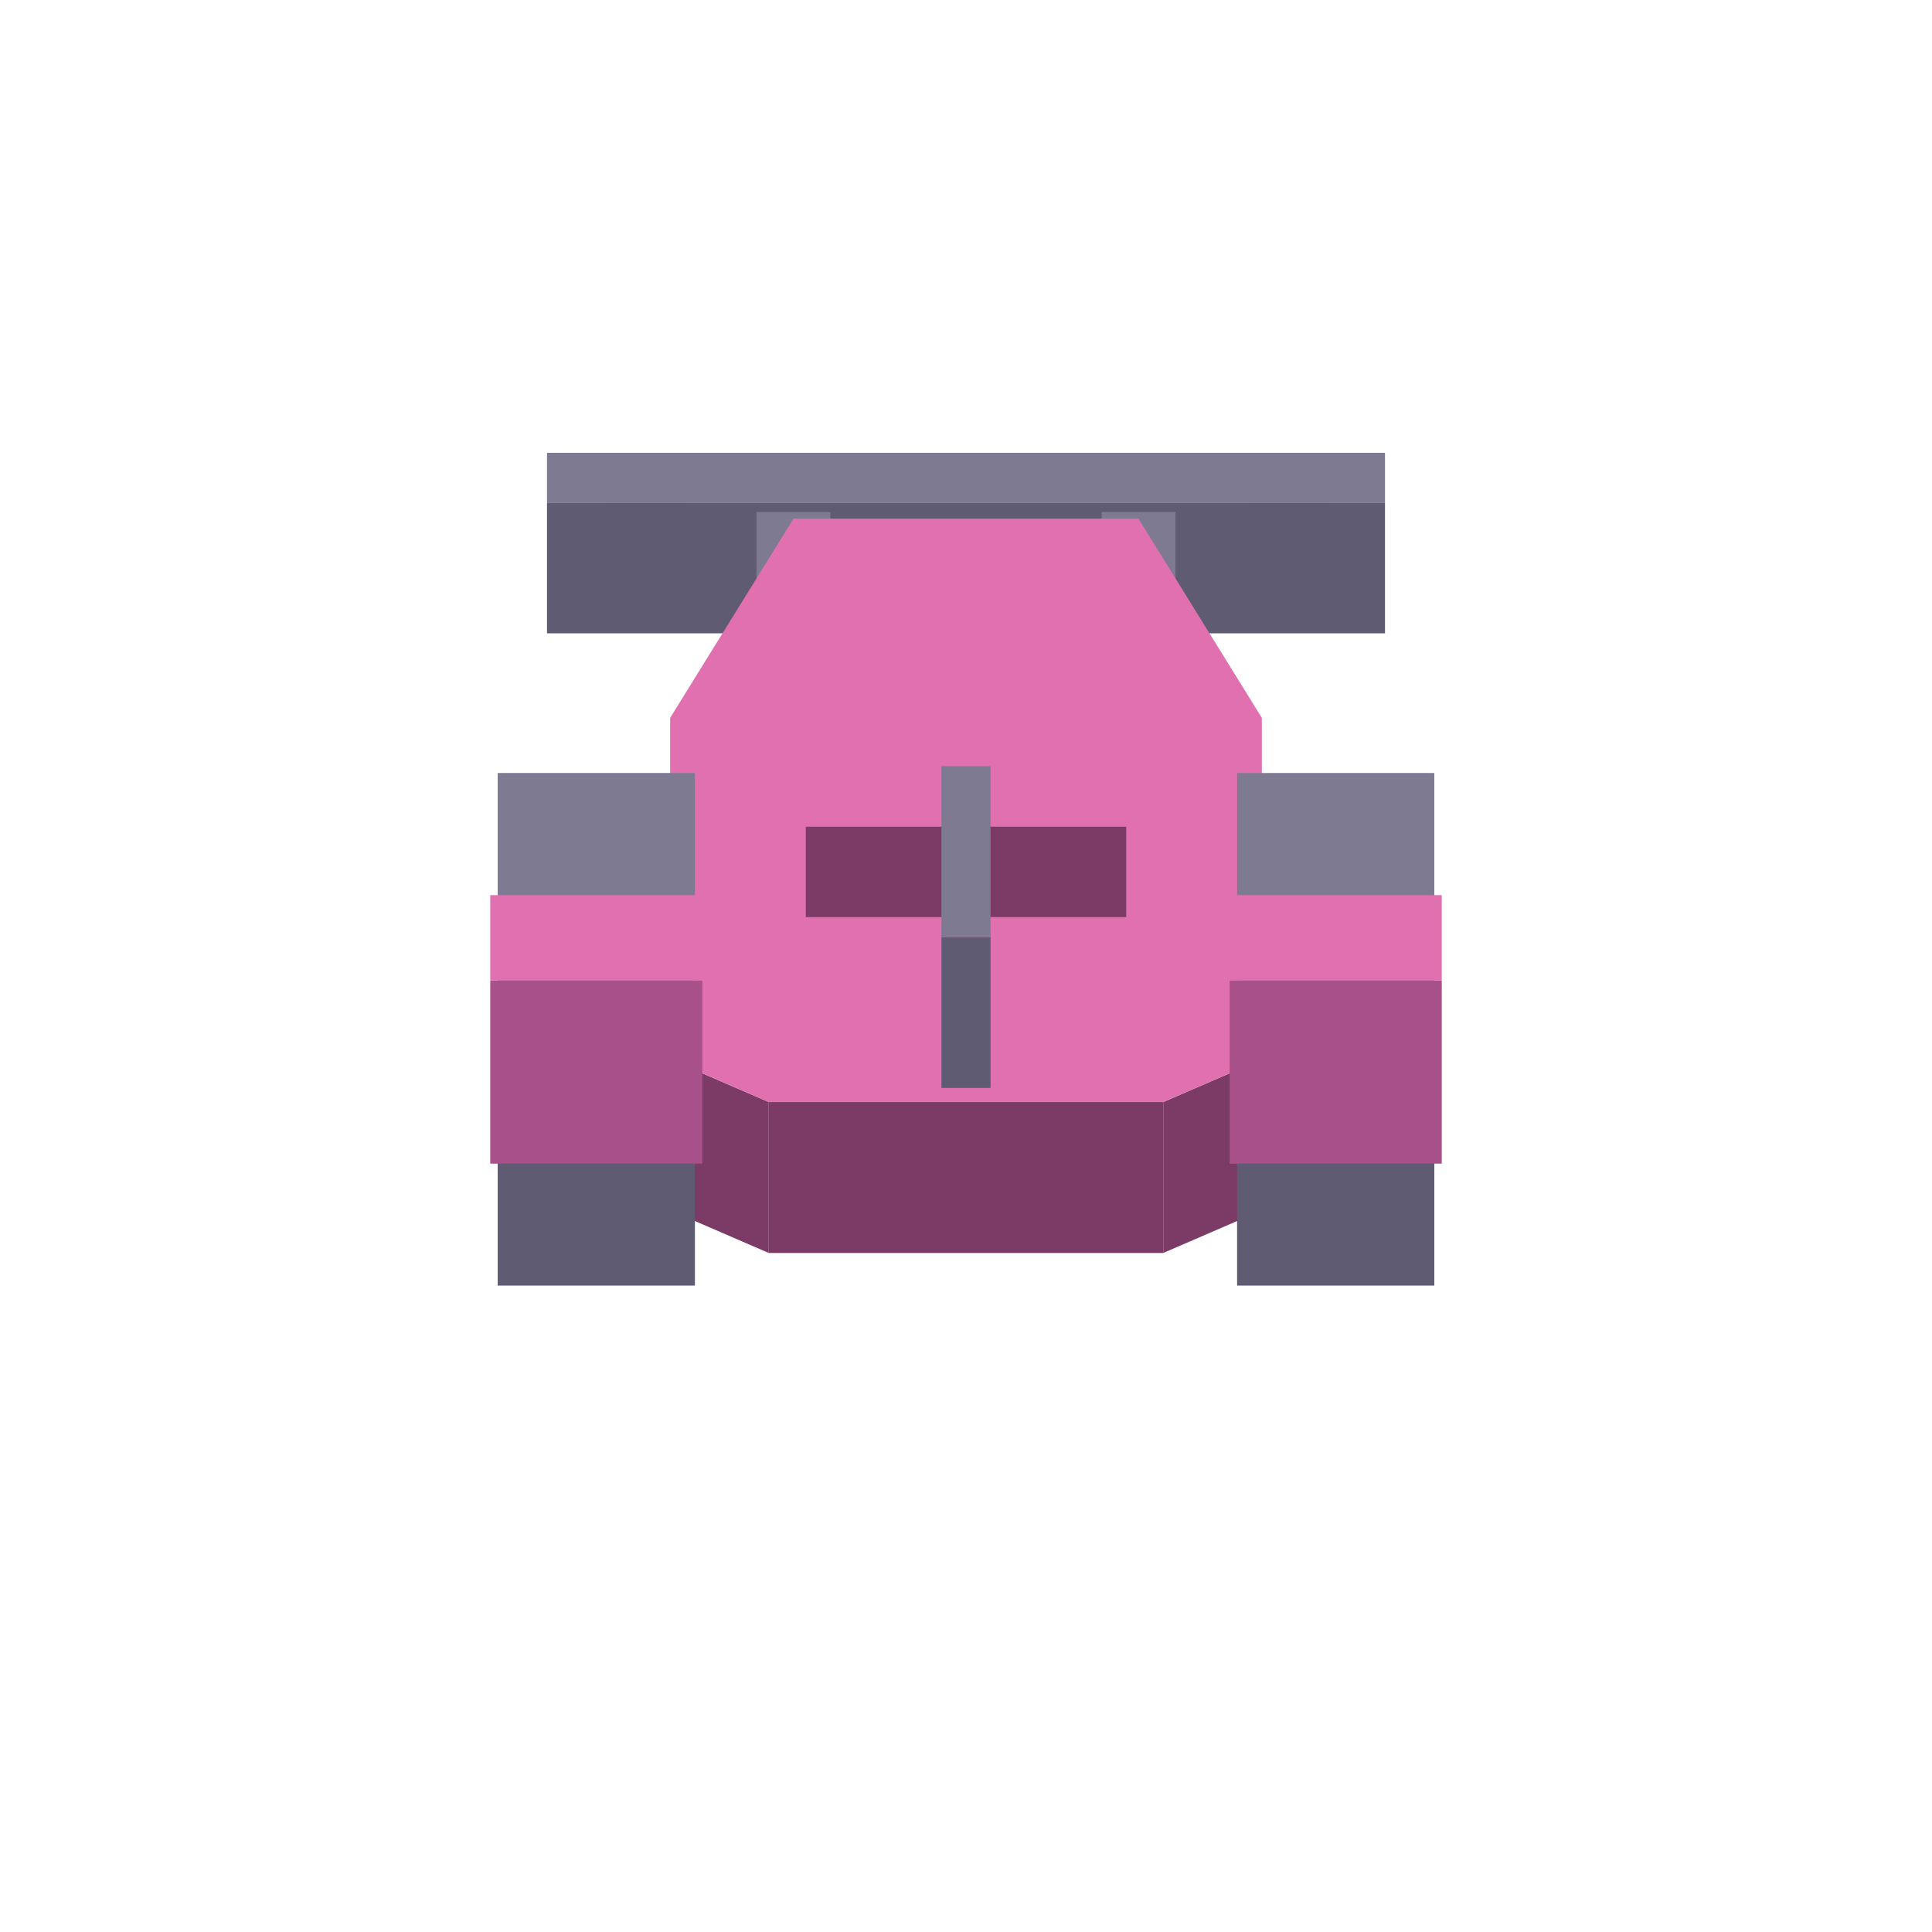
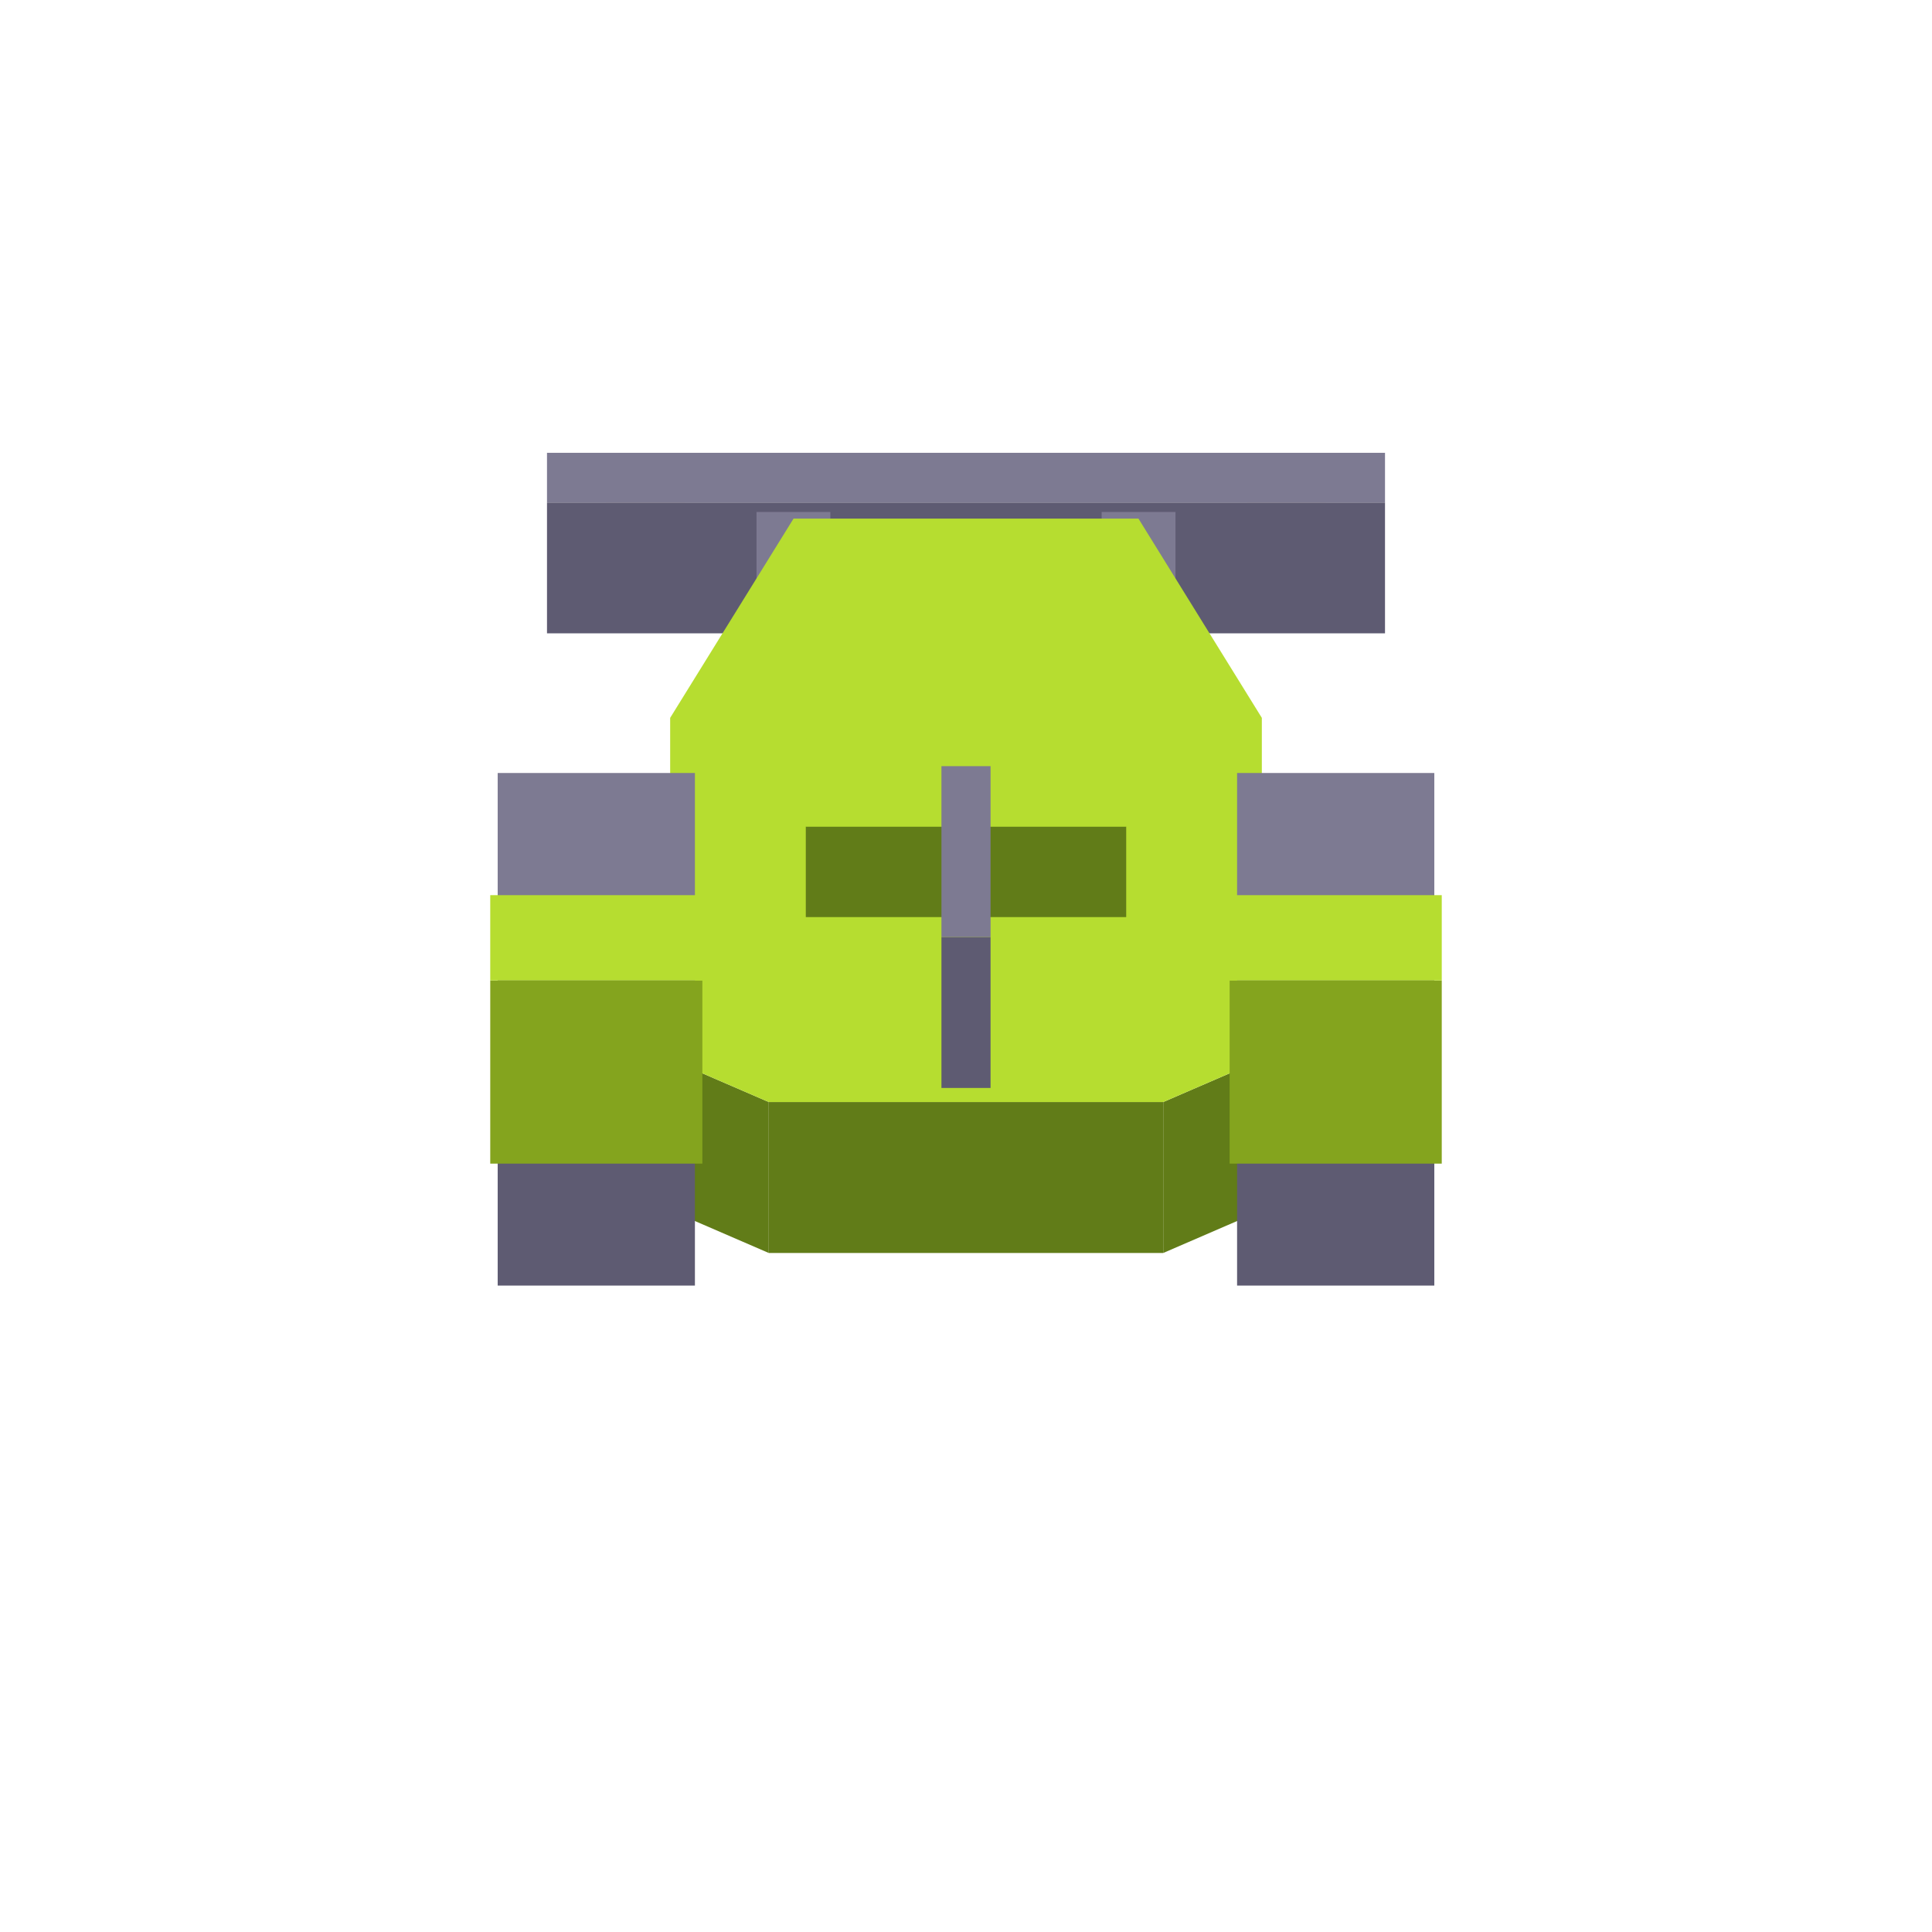
<svg xmlns="http://www.w3.org/2000/svg" width="42" height="42" viewBox="0 0 96 96">
  <polygon fill="#fffbea" points="30.12,24.97 34.04,24.97 34.04,28.17 30.12,28.17" />
  <polygon fill="#fffbea" points="30.12,22.71 34.04,22.71 34.04,24.97 30.12,24.97" />
  <polygon fill="#fffbea" points="61.96,24.97 65.88,24.97 65.88,28.17 61.96,28.17" />
  <polygon fill="#fffbea" points="61.96,22.71 65.88,22.71 65.88,24.97 61.96,24.97" />
  <polygon fill="#5e5b72" points="27.18,24.97 68.82,24.97 68.82,31.47 27.18,31.47" />
  <polygon fill="#7d7a92" points="27.18,24.97 27.18,22.50 68.82,22.50 68.82,24.97" />
  <polygon fill="#5e5b72" points="54.74,28.98 58.41,28.98 58.41,32.98 54.74,32.98" />
  <polygon fill="#7d7a92" points="54.74,28.98 54.74,25.44 58.41,25.44 58.41,28.98" />
  <polygon fill="#5e5b72" points="37.59,28.98 41.26,28.98 41.26,32.98 37.59,32.98" />
  <polygon fill="#7d7a92" points="37.59,28.98 37.59,25.44 41.26,25.44 41.26,28.98" />
-   <polygon fill="#7c3b66" points="57.80,54.76 62.70,52.64 62.70,60.14 57.80,62.26" />
-   <polygon fill="#7c3b66" points="38.20,54.76 57.80,54.76 57.80,62.26 38.20,62.26" />
-   <polygon fill="#7c3b66" points="33.30,52.64 38.20,54.76 38.20,62.26 33.30,60.14" />
-   <polygon fill="#e070b0" points="39.43,25.77 56.57,25.77 62.70,35.67 62.70,52.64 57.80,54.76 38.20,54.76 33.30,52.64 33.30,35.67" />
+   <polygon fill="#617c18" points="57.80,54.76 62.70,52.64 62.70,60.14 57.80,62.26" />
+   <polygon fill="#617c18" points="38.20,54.76 57.80,54.76 57.80,62.26 38.20,62.26" />
+   <polygon fill="#617c18" points="33.30,52.64 38.20,54.76 38.20,62.26 33.30,60.14" />
+   <polygon fill="#b6dd30" points="39.43,25.77 56.57,25.77 62.70,35.67 62.70,52.64 57.80,54.76 38.20,54.76 33.30,52.64 33.30,35.67" />
  <polygon fill="#5e5b72" points="61.47,55.38 71.27,55.38 71.27,63.88 61.47,63.88" />
  <polygon fill="#7d7a92" points="61.47,55.38 61.47,38.41 71.27,38.41 71.27,55.38" />
-   <polygon fill="#a8508a" points="61.10,48.72 71.64,48.72 71.64,57.82 61.10,57.82" />
-   <polygon fill="#e070b0" points="61.10,48.72 61.10,44.48 71.64,44.48 71.64,48.72" />
+   <polygon fill="#84a41e" points="61.10,48.72 71.64,48.72 71.64,57.82 61.10,57.82" />
+   <polygon fill="#b6dd30" points="61.10,48.72 61.10,44.48 71.64,44.48 71.64,48.72" />
  <polygon fill="#5e5b72" points="24.73,55.38 34.53,55.38 34.53,63.88 24.73,63.88" />
  <polygon fill="#7d7a92" points="24.73,55.38 24.73,38.41 34.53,38.41 34.53,55.38" />
-   <polygon fill="#a8508a" points="24.36,48.72 34.90,48.72 34.90,57.82 24.36,57.82" />
-   <polygon fill="#e070b0" points="24.36,48.72 24.36,44.48 34.90,44.48 34.90,48.72" />
-   <polygon fill="#7c3b66" points="40.04,41.07 55.96,41.07 55.96,45.57 40.04,45.57" />
-   <polygon fill="#e070b0" points="41.88,28.34 54.12,28.34 55.96,36.83 55.96,41.07 40.04,41.07 40.04,36.83" />
+   <polygon fill="#84a41e" points="24.36,48.72 34.90,48.72 34.90,57.82 24.36,57.82" />
+   <polygon fill="#b6dd30" points="24.36,48.72 24.36,44.48 34.90,44.48 34.90,48.72" />
+   <polygon fill="#617c18" points="40.04,41.07 55.96,41.07 55.96,45.57 40.04,45.57" />
+   <polygon fill="#b6dd30" points="41.88,28.34 54.12,28.34 55.96,36.83 55.96,41.07 40.04,41.07 40.04,36.83" />
  <polygon fill="#5e5b72" points="46.78,46.56 49.22,46.56 49.22,54.06 46.78,54.06" />
  <polygon fill="#7d7a92" points="46.78,46.56 46.78,38.07 49.22,38.07 49.22,46.56" />
</svg>
